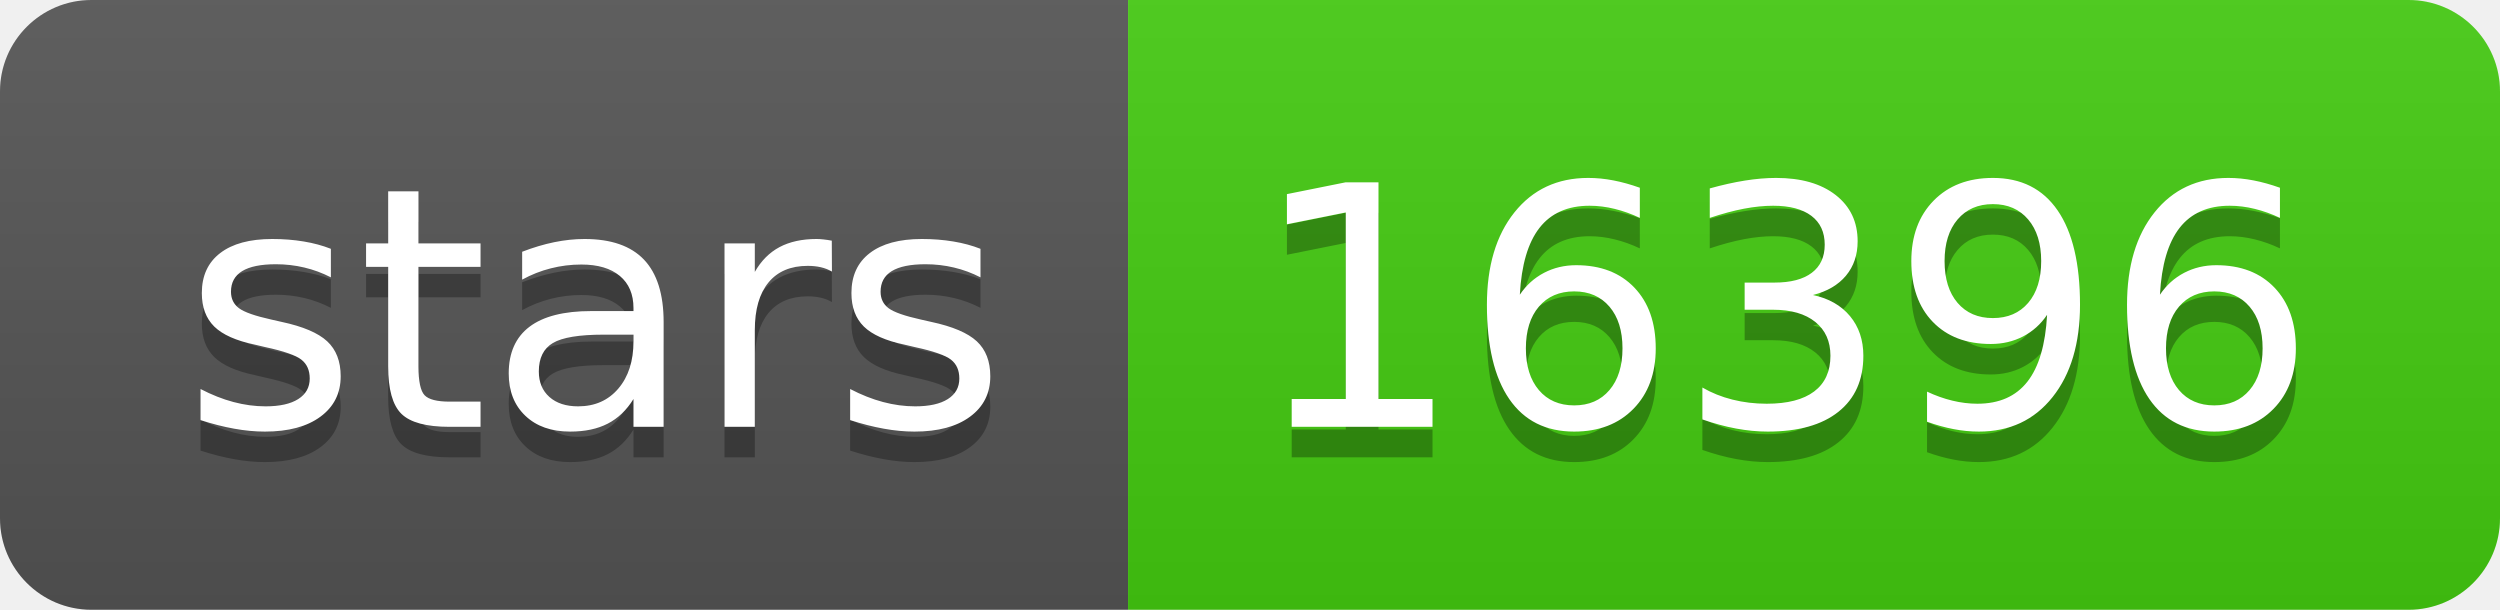
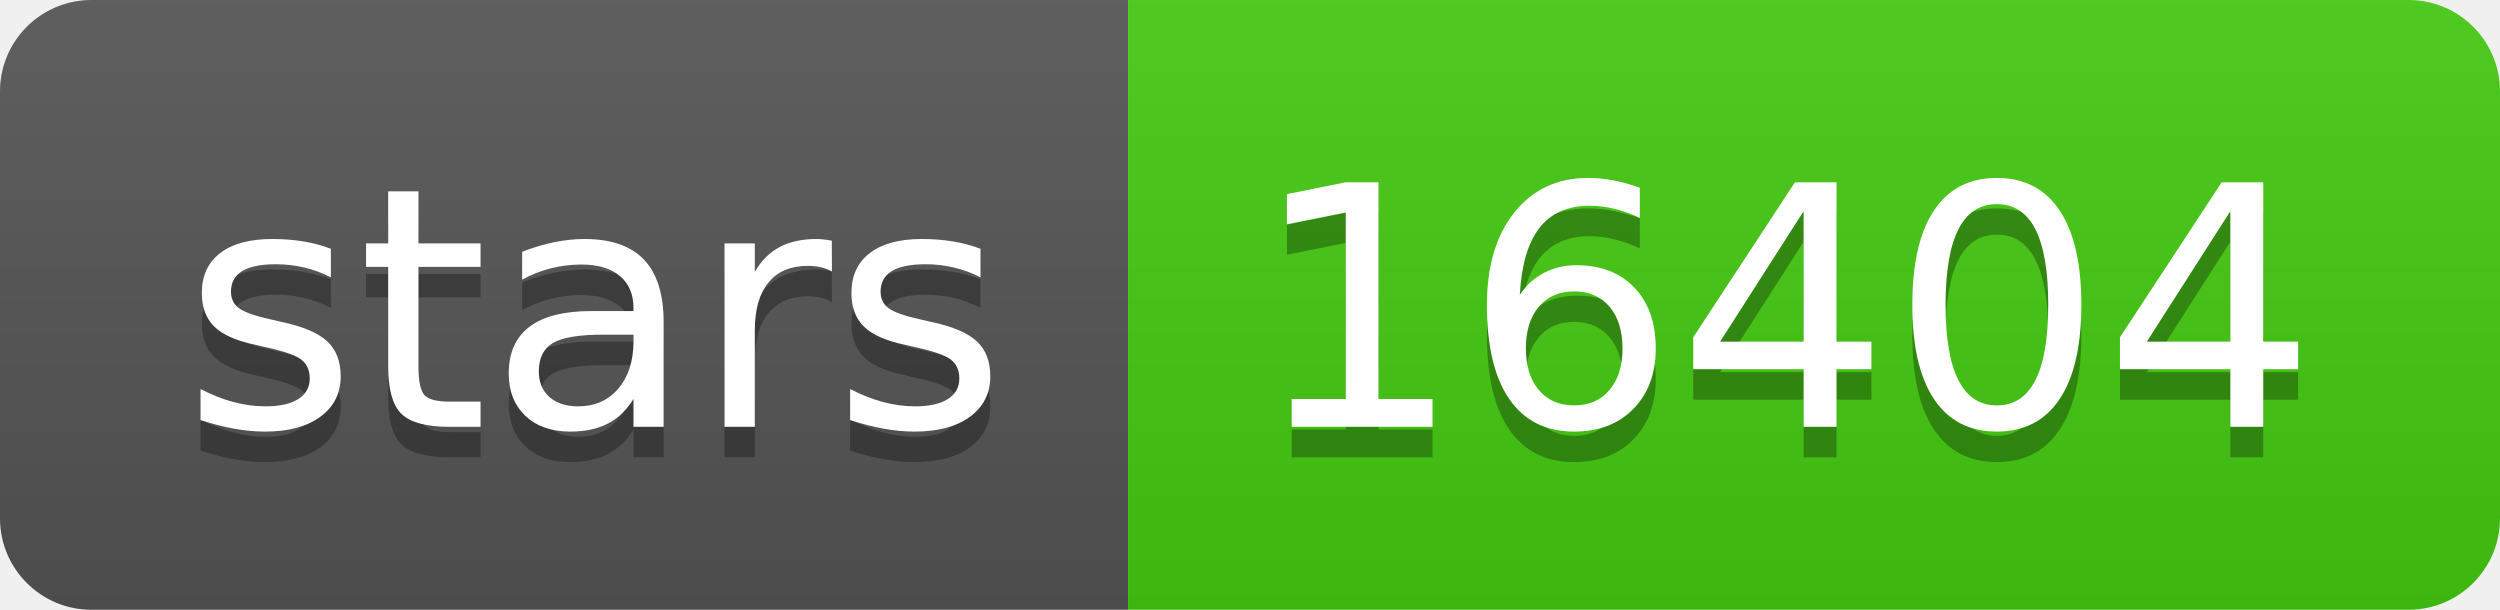
<svg xmlns="http://www.w3.org/2000/svg" width="82" height="20">
  <linearGradient id="s" x2="0" y2="100%">
    <stop offset="0" stop-color="#bbb" stop-opacity=".1" />
    <stop offset="1" stop-opacity=".1" />
  </linearGradient>
  <clipPath id="r">
    <rect width="82" height="20" rx="3" fill="#fff" />
  </clipPath>
  <g clip-path="url(#r)">
    <rect width="37" height="20" fill="#555" />
    <rect x="37" width="45" height="20" fill="#4c1" />
    <rect width="82" height="20" fill="url(#s)" />
  </g>
  <g fill="#fff" text-anchor="middle" font-family="Verdana,Geneva,DejaVu Sans,sans-serif" text-rendering="geometricPrecision" font-size="110">
    <text x="195" y="150" fill="#010101" fill-opacity=".3" transform="scale(.1)" textLength="270">stars</text>
    <text x="195" y="140" transform="scale(.1)" textLength="270">stars</text>
-     <text x="585" y="150" fill="#010101" fill-opacity=".3" transform="scale(.1)" textLength="350">16396</text>
-     <text x="585" y="140" transform="scale(.1)" textLength="350">16396</text>
+     <text x="585" y="150" fill="#010101" fill-opacity=".3" transform="scale(.1)" textLength="350">16404</text>
+     <text x="585" y="140" transform="scale(.1)" textLength="350">16404</text>
  </g>
</svg>
